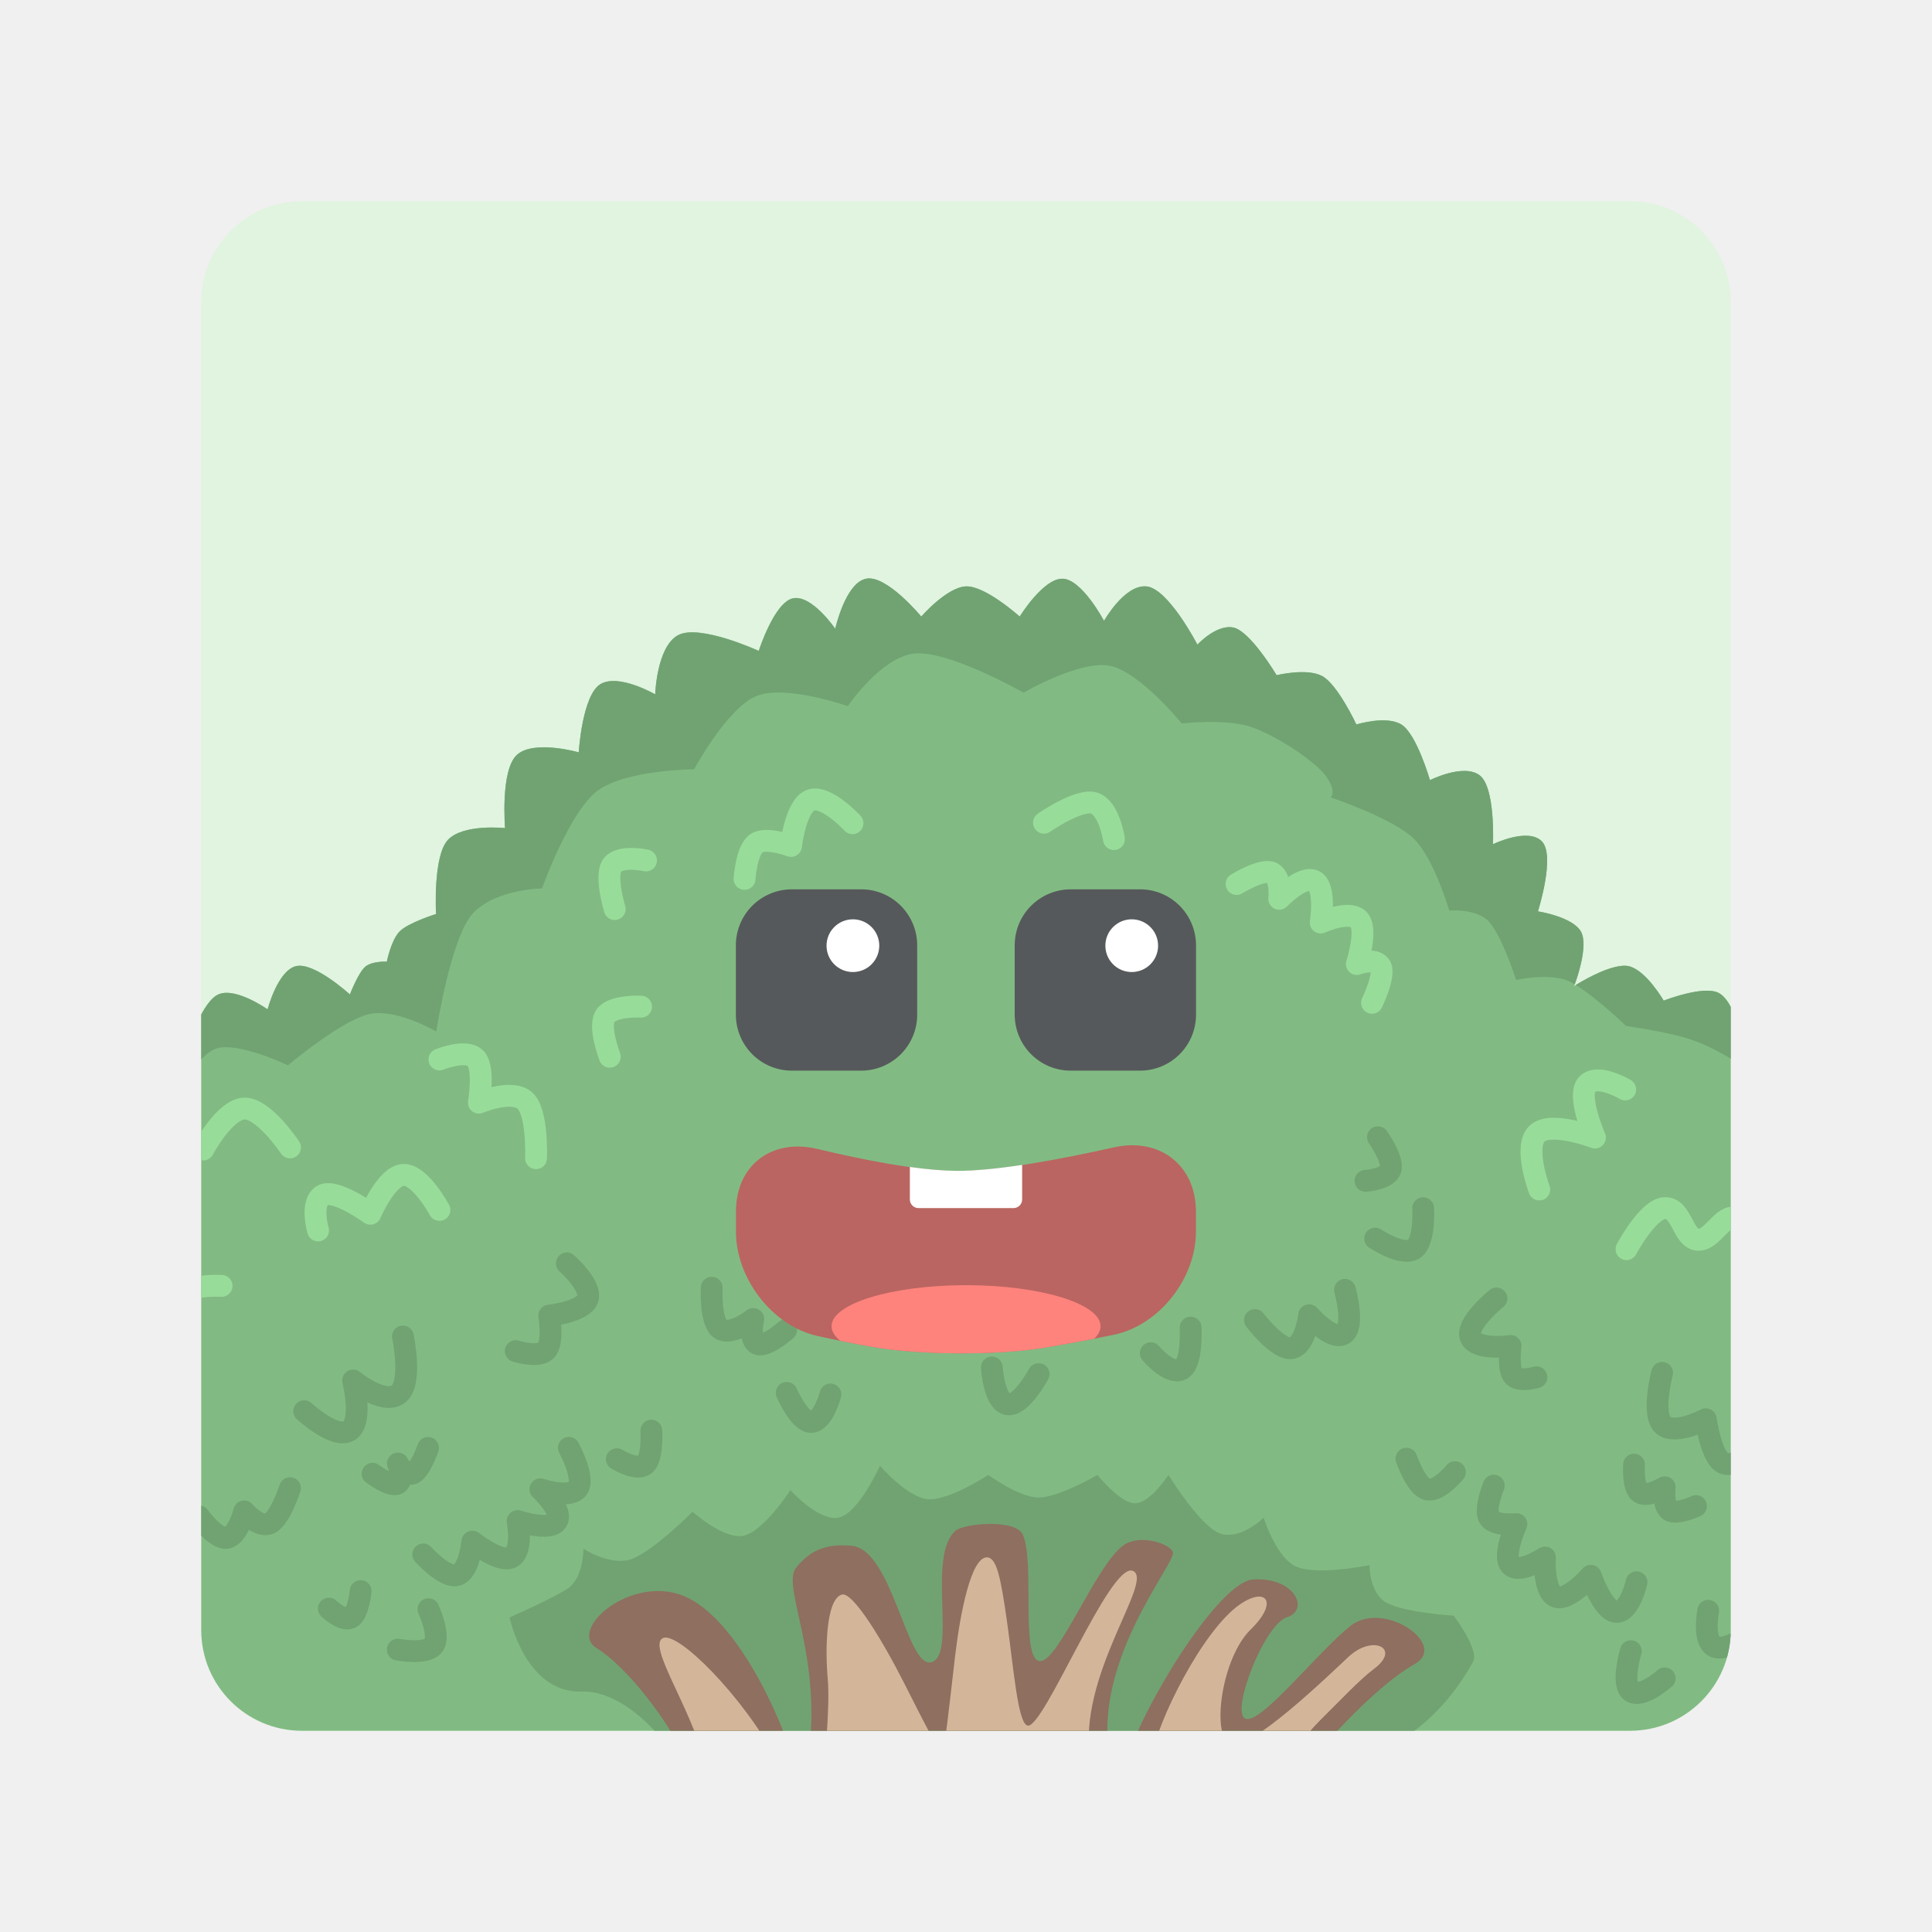
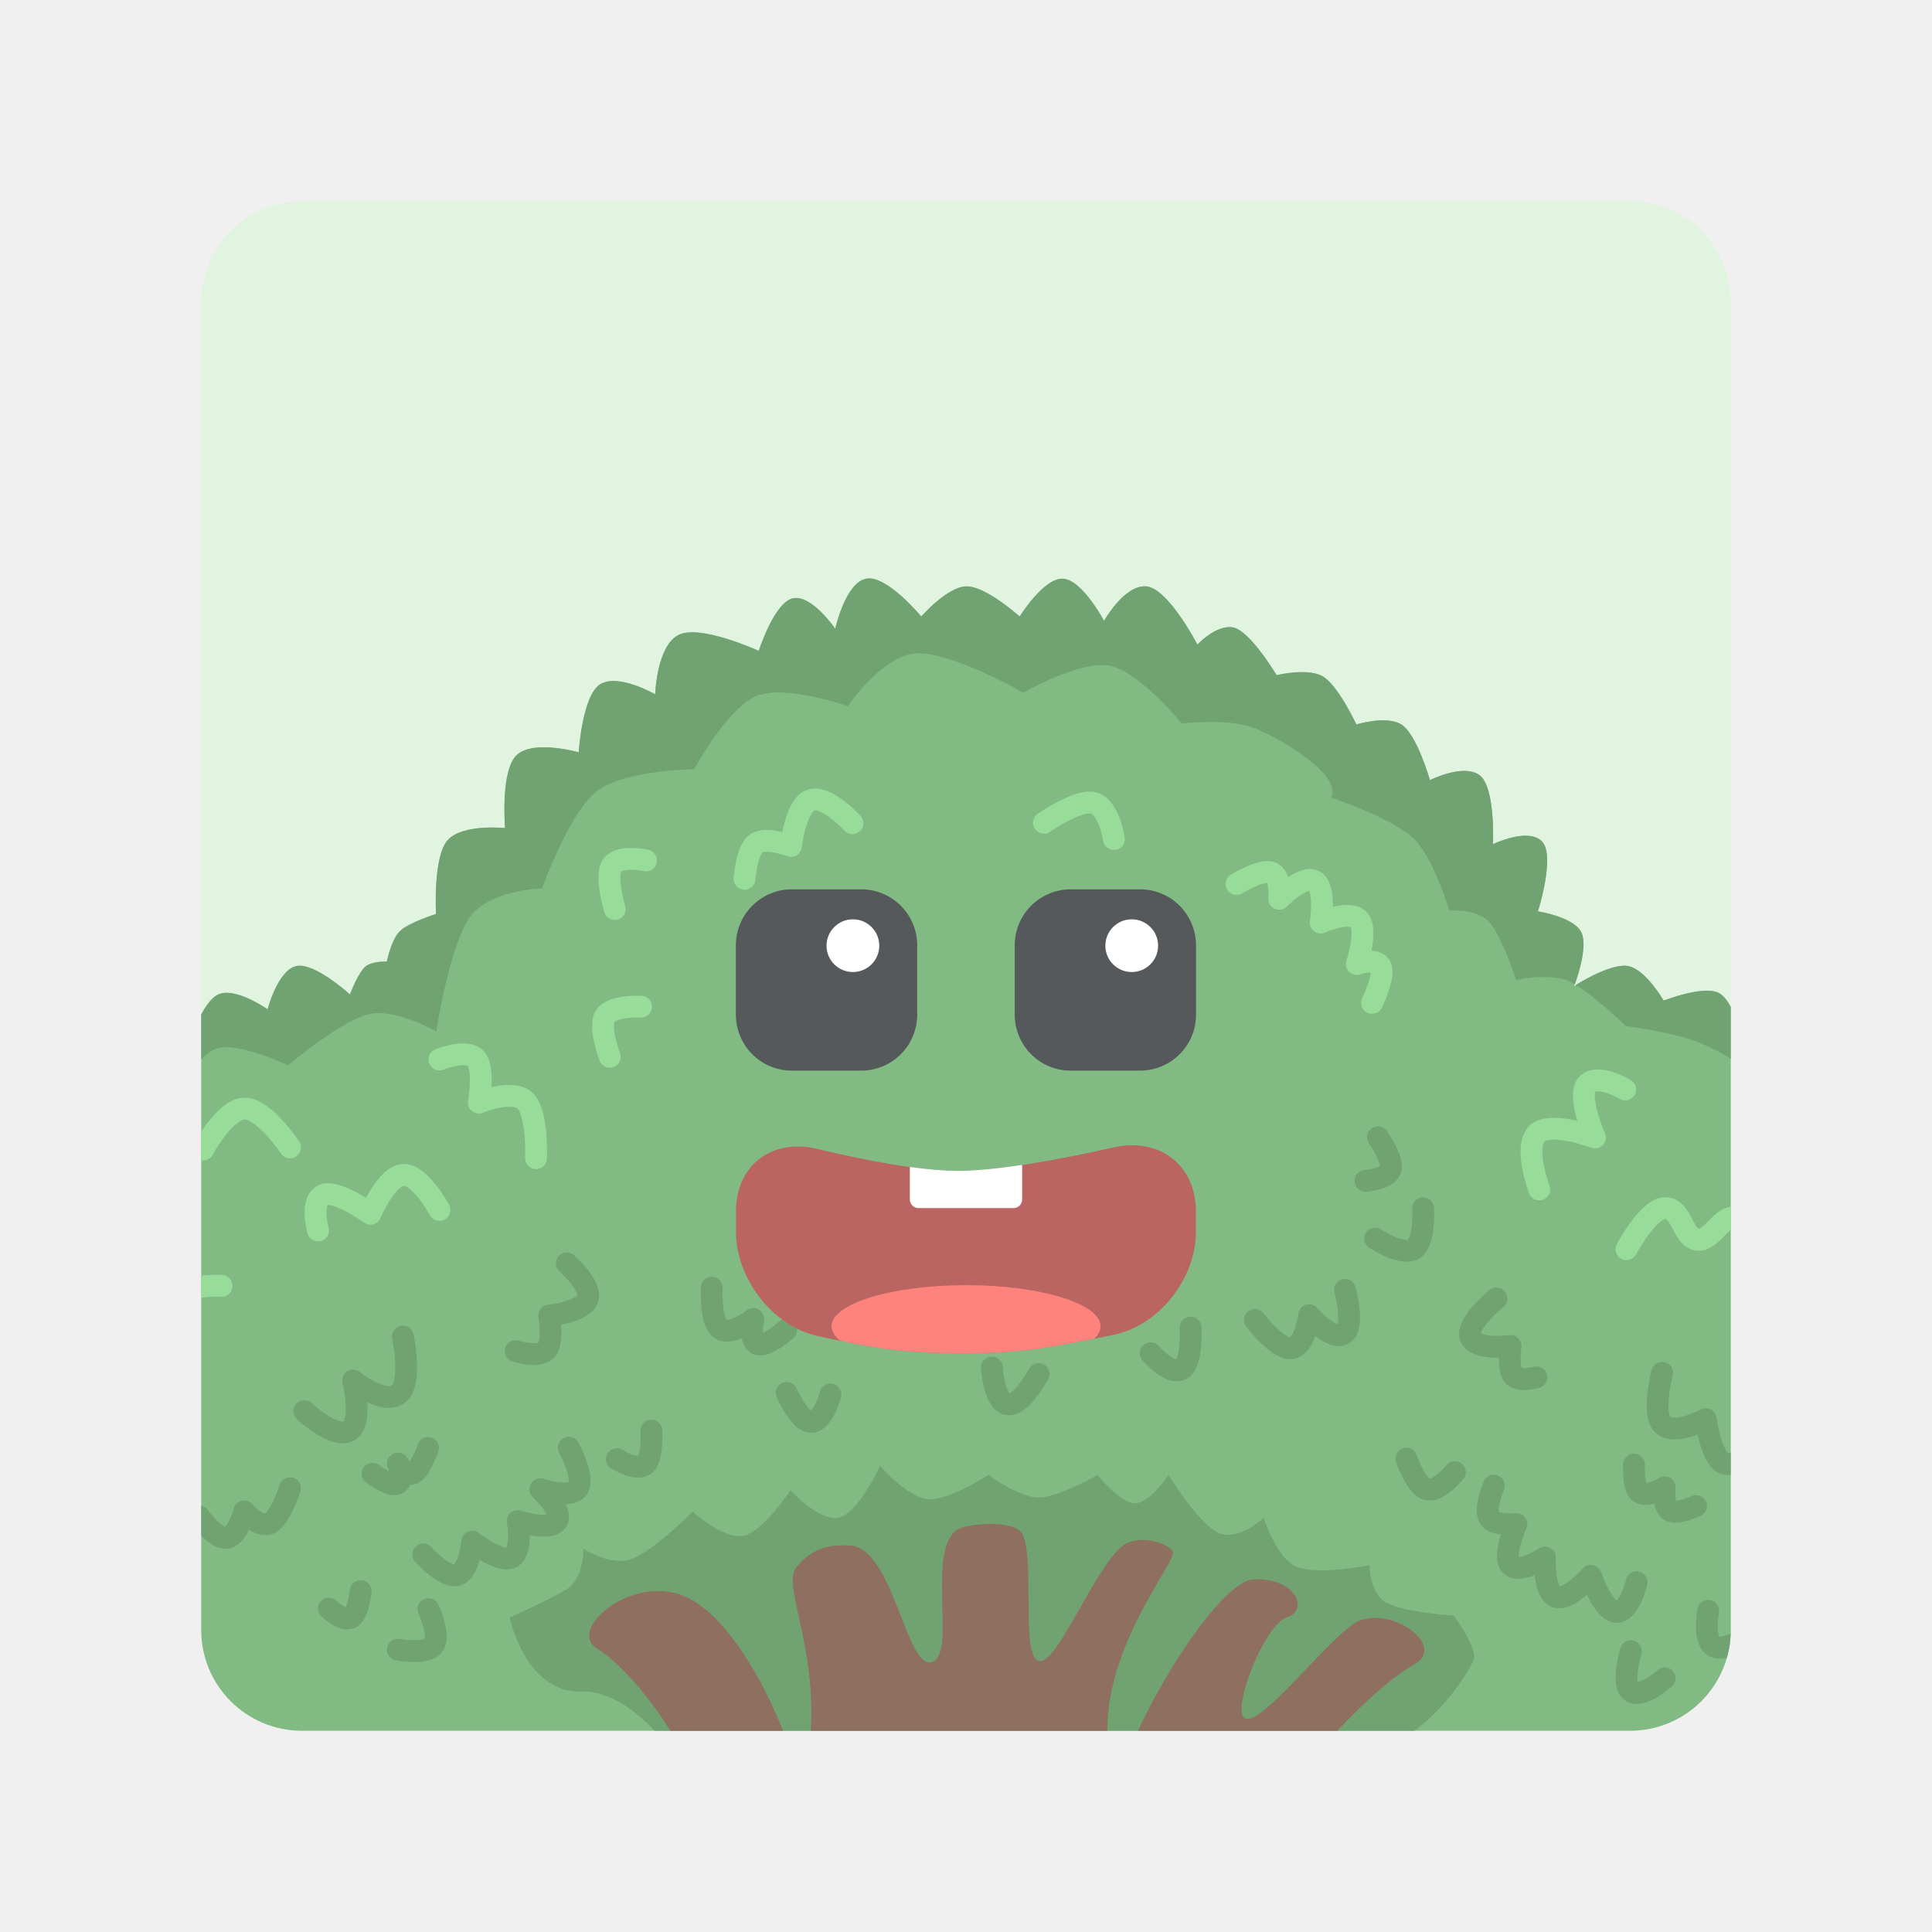
<svg xmlns="http://www.w3.org/2000/svg" id="a" width="192" height="192" viewBox="0 0 192 192">
  <defs>
-     <style>.bi{fill:#ff837d;}.bi,.bj,.bk,.bl,.bm,.bn,.bo,.bp,.bq,.br,.bs,.bt{stroke-width:0px;}.bi,.bj,.bk,.bm,.br,.bt{fill-rule:evenodd;}.bj{fill:#8e6f60;}.bk{fill:#98dc9a;}.bu{clip-path:url(#d);}.bl{fill:#d3b69a;}.bm{fill:#e0f4e0;}.bv{stroke:#71a372;}.bv,.bn,.bw{fill:none;}.bv,.bw{stroke-linecap:round;stroke-linejoin:round;stroke-width:2.17px;}.bn{clip-rule:evenodd;}.bo{fill:#56595b;}.bp,.br{fill:#fff;}.bq{fill:#ba6561;}.bs{fill:#71a372;}.bt{opacity:.15;}.bw{stroke:#98dc9a;}</style>
+     <style>.bi{fill:#ff837d;}.bi,.bj,.bk,.bl,.bm,.bn,.bo,.bp,.bq,.br,.bs{stroke-width:0px;}.bi,.bj,.bk,.bl,.bq,.bs{fill-rule:evenodd;}.bj{fill:#8e6f60;}.bk{fill:#98dc9a;}.bt{clip-path:url(#d);}.bl{fill:#e0f4e0;}.bu{stroke:#71a372;}.bu,.bm,.bv{fill:none;}.bu,.bv{stroke-linecap:round;stroke-linejoin:round;stroke-width:2.17px;}.bm{clip-rule:evenodd;}.bn{fill:#56595b;}.bo,.bq{fill:#fff;}.bp{fill:#ba6561;}.br{fill:#71a372;}.bs{opacity:.15;}.bv{stroke:#98dc9a;}</style>
    <clipPath id="d">
-       <path id="e" class="bn" d="m172,30v132c0,5.52-4.48,10-10,10H30c-5.52,0-10-4.48-10-10V30c0-5.52,4.48-10,10-10h132c5.52,0,10,4.48,10,10Z" />
+       <path id="e" class="bm" d="m172,30v132c0,5.52-4.48,10-10,10H30c-5.52,0-10-4.48-10-10V30c0-5.52,4.48-10,10-10h132c5.52,0,10,4.48,10,10Z" />
    </clipPath>
  </defs>
  <g id="b">
    <g id="c">
-       <g class="bu">
-         <path id="f" class="bm" d="m172,30v132c0,5.52-4.48,10-10,10H30c-5.52,0-10-4.48-10-10V30c0-5.52,4.48-10,10-10h132c5.52,0,10,4.48,10,10Z" />
+       <g class="bt">
+         <path id="f" class="bl" d="m172,30v132c0,5.52-4.48,10-10,10H30c-5.52,0-10-4.48-10-10V30c0-5.52,4.48-10,10-10h132c5.52,0,10,4.48,10,10Z" />
        <g id="g">
          <g id="h">
            <path id="i" class="bk" d="m13.73,153.23v-49.18c.12-.31.45-.98,1.16-1.18.93-.26,3.83,1.11,3.83,1.11,0,0,1.34-4.53,3.07-5.19,1.72-.66,4.81,1.52,4.81,1.52,0,0,1-3.82,2.8-4.29s5.38,2.81,5.38,2.81c0,0,.87-2.29,1.59-2.81.72-.53,2.08-.45,2.08-.45,0,0,.42-2.11,1.25-2.99s3.64-1.75,3.64-1.75c0,0-.33-5.8,1.2-7.39,1.53-1.59,5.66-1.15,5.66-1.15,0,0-.49-5.81,1.2-7.3,1.69-1.49,6.12-.23,6.12-.23,0,0,.35-5.7,2.16-6.78s5.44,1.02,5.44,1.02c0,0,.14-4.7,2.25-5.87,2.11-1.17,8.04,1.55,8.04,1.55,0,0,1.56-4.89,3.43-5.23,1.87-.34,4.17,3.03,4.17,3.03,0,0,1.01-4.53,3.04-4.96,2.03-.43,5.5,3.76,5.5,3.76,0,0,2.53-2.92,4.44-3s5.34,3,5.34,3c0,0,2.36-3.84,4.28-3.76,1.93.07,4.1,4.19,4.1,4.19,0,0,2.02-3.61,4.2-3.43,2.18.18,5.08,5.79,5.08,5.79,0,0,1.87-2.04,3.56-1.71,1.69.33,4.31,4.74,4.31,4.74,0,0,2.98-.74,4.52.08,1.54.81,3.41,4.82,3.41,4.82,0,0,2.95-.93,4.47,0,1.52.93,2.84,5.53,2.84,5.53,0,0,3.33-1.68,4.93-.49,1.6,1.19,1.33,6.86,1.33,6.86,0,0,3.45-1.69,4.85-.3,1.4,1.39-.38,6.97-.38,6.97,0,0,3.46.53,4.28,2.02.82,1.49-.68,5.41-.68,5.41,0,0,3.68-2.36,5.42-1.98,1.74.38,3.49,3.43,3.49,3.43,0,0,3.94-1.55,5.46-.77,1.51.78,2.16,4.2,2.16,4.2,0,0,5.36-2.86,5.36-.03v50.38c0,9.03-5.54,16.78-13.4,20.03-.28-.32-.45-.55-.45-.55,0,0-.28.49-.74,1-2.21.77-4.59,1.18-7.07,1.18h-5.35c-.57-.23-1.61-1.73-1.61-1.73,0,0-.95,1.5-1.35,1.73H43.89c-1.12-.22-1.43-1.58-1.43-1.58,0,0-.41,1.36-1.16,1.58h-5.91c-2.54,0-4.97-.44-7.23-1.24-.27-.48-.4-.92-.4-.92,0,0-.13.27-.37.63-8-3.18-13.66-11-13.66-20.13Z" />
-             <path id="j" class="bt" d="m13.73,153.23v-49.18c.12-.31.45-.98,1.16-1.18.93-.26,3.83,1.11,3.83,1.11,0,0,1.34-4.53,3.07-5.19,1.72-.66,4.81,1.52,4.81,1.52,0,0,1-3.82,2.8-4.29s5.38,2.81,5.38,2.81c0,0,.87-2.29,1.59-2.81.72-.53,2.08-.45,2.08-.45,0,0,.42-2.11,1.25-2.99s3.64-1.75,3.64-1.75c0,0-.33-5.8,1.2-7.39,1.53-1.59,5.66-1.15,5.66-1.15,0,0-.49-5.81,1.2-7.3,1.69-1.49,6.12-.23,6.12-.23,0,0,.35-5.7,2.16-6.78s5.44,1.02,5.44,1.02c0,0,.14-4.7,2.25-5.87,2.11-1.17,8.04,1.55,8.04,1.55,0,0,1.56-4.89,3.43-5.23,1.87-.34,4.17,3.03,4.17,3.03,0,0,1.01-4.53,3.04-4.96,2.03-.43,5.5,3.76,5.5,3.76,0,0,2.53-2.92,4.44-3s5.34,3,5.34,3c0,0,2.36-3.84,4.28-3.76,1.93.07,4.1,4.19,4.1,4.19,0,0,2.02-3.61,4.2-3.43,2.18.18,5.08,5.79,5.08,5.79,0,0,1.87-2.04,3.56-1.71,1.69.33,4.31,4.74,4.31,4.74,0,0,2.98-.74,4.52.08,1.54.81,3.41,4.82,3.41,4.82,0,0,2.95-.93,4.47,0,1.52.93,2.84,5.53,2.84,5.53,0,0,3.33-1.68,4.93-.49,1.6,1.19,1.33,6.86,1.33,6.86,0,0,3.45-1.69,4.85-.3,1.4,1.39-.38,6.97-.38,6.97,0,0,3.46.53,4.28,2.02.82,1.49-.68,5.41-.68,5.41,0,0,3.68-2.36,5.42-1.98,1.74.38,3.49,3.43,3.49,3.43,0,0,3.94-1.55,5.46-.77,1.51.78,2.16,4.2,2.16,4.2,0,0,5.36-2.86,5.36-.03v50.38c0,9.03-5.54,16.78-13.4,20.03-.28-.32-.45-.55-.45-.55,0,0-.28.49-.74,1-2.21.77-4.59,1.18-7.07,1.18h-5.35c-.57-.23-1.61-1.73-1.61-1.73,0,0-.95,1.5-1.35,1.73H43.89c-1.12-.22-1.43-1.58-1.43-1.58,0,0-.41,1.36-1.16,1.58h-5.91c-2.54,0-4.97-.44-7.23-1.24-.27-.48-.4-.92-.4-.92,0,0-.13.27-.37.63-8-3.18-13.66-11-13.66-20.13Z" />
-             <path id="k" class="bs" d="m86.04,57.52c-2.03.43-3.04,4.97-3.04,4.97,0,0-2.3-3.38-4.17-3.03-1.87.34-3.43,5.23-3.43,5.23,0,0-5.93-2.73-8.04-1.55-2.11,1.17-2.25,5.87-2.25,5.87,0,0-3.63-2.1-5.44-1.02-1.81,1.08-2.16,6.78-2.16,6.78,0,0-4.43-1.26-6.12.23-1.69,1.49-1.2,7.3-1.2,7.3,0,0-4.13-.45-5.66,1.15-1.53,1.59-1.2,7.39-1.2,7.39,0,0-2.8.87-3.64,1.75s-1.25,2.98-1.25,2.98c0,0-1.36-.08-2.08.45-.72.53-1.59,2.81-1.59,2.81,0,0-3.58-3.28-5.38-2.81-1.81.47-2.8,4.29-2.8,4.29,0,0-3.09-2.18-4.81-1.52-1.73.66-3.07,5.19-3.07,5.19,0,0-2.9-1.37-3.83-1.11-.9.26-1.18,1.24-1.2,1.3.24,6.58,4.11,4.7,4.11,4.7,0,0,1.61-3.93,3.7-4.66,2.09-.73,7.13,1.66,7.13,1.66,0,0,5.65-4.77,8.36-5.14,2.71-.38,6.38,1.79,6.38,1.79,0,0,1.43-9.46,3.7-11.82,2.27-2.35,6.81-2.41,6.81-2.41,0,0,2.71-7.63,5.52-9.71s9.59-2.13,9.59-2.13c0,0,3.32-6.14,6.22-7.29,2.9-1.15,9.06,1.02,9.06,1.02,0,0,3.1-4.62,6.38-5.2,3.28-.58,11.08,3.86,11.08,3.86,0,0,5.57-3.24,8.54-2.68,2.97.56,7.18,5.74,7.18,5.74,0,0,4.28-.5,6.81.32,2.53.83,6.58,3.49,7.61,5.04,1.03,1.55.37,1.98.37,1.98,0,0,6.29,2.11,8.31,4.15,2.02,2.03,3.48,7.11,3.48,7.11,0,0,2.33-.23,3.7.86,1.37,1.09,2.95,6.03,2.95,6.03,0,0,2.96-.67,4.93,0,.27.09.57.24.9.44.17-.46,1.39-3.85.62-5.24-.82-1.49-4.28-2.02-4.28-2.02,0,0,1.78-5.58.38-6.97-1.4-1.39-4.85.3-4.85.3,0,0,.27-5.67-1.33-6.86-1.6-1.19-4.93.49-4.93.49,0,0-1.32-4.6-2.84-5.53-1.52-.93-4.47,0-4.47,0,0,0-1.87-4.01-3.41-4.82-1.54-.81-4.52-.08-4.52-.08,0,0-2.62-4.41-4.31-4.74-1.69-.33-3.56,1.7-3.56,1.7,0,0-2.9-5.61-5.08-5.79s-4.2,3.43-4.2,3.43c0,0-2.18-4.12-4.1-4.19s-4.28,3.76-4.28,3.76c0,0-3.42-3.08-5.34-3-1.91.08-4.44,3-4.44,3,0,0-3.46-4.2-5.5-3.76Zm75.07,38.47c-1.72.18-4.13,1.66-4.52,1.9,2.08,1.25,5,4.07,5,4.07,0,0,3.52.5,5.74,1.13,2.22.63,4.98,2.08,6.77,3.7,1.79,1.62,4.21,6.44,4.21,6.44v-10.39c0-2.83-5.36.03-5.36.03,0,0-.65-3.41-2.16-4.2-1.51-.78-5.46.77-5.46.77,0,0-1.75-3.05-3.49-3.43-.22-.05-.46-.05-.73-.02h0Z" />
+             <path id="j" class="bs" d="m13.73,153.23v-49.18c.12-.31.45-.98,1.16-1.18.93-.26,3.83,1.11,3.83,1.11,0,0,1.34-4.53,3.07-5.19,1.72-.66,4.81,1.52,4.81,1.52,0,0,1-3.82,2.8-4.29s5.38,2.81,5.38,2.81c0,0,.87-2.29,1.59-2.81.72-.53,2.08-.45,2.08-.45,0,0,.42-2.11,1.25-2.99s3.64-1.75,3.64-1.75c0,0-.33-5.8,1.2-7.39,1.53-1.59,5.66-1.15,5.66-1.15,0,0-.49-5.81,1.2-7.3,1.69-1.49,6.12-.23,6.12-.23,0,0,.35-5.7,2.16-6.78s5.44,1.02,5.44,1.02c0,0,.14-4.7,2.25-5.87,2.11-1.17,8.04,1.55,8.04,1.55,0,0,1.56-4.89,3.43-5.23,1.87-.34,4.17,3.03,4.17,3.03,0,0,1.01-4.53,3.04-4.96,2.03-.43,5.5,3.76,5.5,3.76,0,0,2.53-2.92,4.44-3s5.34,3,5.34,3c0,0,2.36-3.84,4.28-3.76,1.93.07,4.1,4.19,4.1,4.19,0,0,2.02-3.61,4.2-3.43,2.18.18,5.08,5.79,5.08,5.79,0,0,1.87-2.04,3.56-1.71,1.69.33,4.31,4.74,4.31,4.74,0,0,2.98-.74,4.52.08,1.54.81,3.41,4.82,3.41,4.82,0,0,2.95-.93,4.47,0,1.52.93,2.84,5.53,2.84,5.53,0,0,3.33-1.68,4.93-.49,1.6,1.19,1.33,6.86,1.33,6.86,0,0,3.45-1.69,4.85-.3,1.4,1.39-.38,6.97-.38,6.97,0,0,3.46.53,4.28,2.02.82,1.49-.68,5.41-.68,5.41,0,0,3.68-2.36,5.42-1.98,1.74.38,3.49,3.43,3.49,3.43,0,0,3.94-1.55,5.46-.77,1.51.78,2.16,4.2,2.16,4.2,0,0,5.36-2.86,5.36-.03v50.38c0,9.03-5.54,16.78-13.4,20.03-.28-.32-.45-.55-.45-.55,0,0-.28.49-.74,1-2.21.77-4.59,1.18-7.07,1.18h-5.35c-.57-.23-1.61-1.73-1.61-1.73,0,0-.95,1.5-1.35,1.73H43.89c-1.12-.22-1.43-1.58-1.43-1.58,0,0-.41,1.36-1.16,1.58h-5.91c-2.54,0-4.97-.44-7.23-1.24-.27-.48-.4-.92-.4-.92,0,0-.13.27-.37.63-8-3.18-13.66-11-13.66-20.13Z" />
+             <path id="k" class="br" d="m86.04,57.52c-2.03.43-3.04,4.97-3.04,4.97,0,0-2.3-3.38-4.17-3.03-1.87.34-3.43,5.23-3.43,5.23,0,0-5.93-2.73-8.04-1.55-2.11,1.17-2.25,5.87-2.25,5.87,0,0-3.63-2.1-5.44-1.02-1.81,1.08-2.16,6.78-2.16,6.78,0,0-4.43-1.26-6.12.23-1.69,1.49-1.2,7.3-1.2,7.3,0,0-4.13-.45-5.66,1.15-1.53,1.59-1.2,7.39-1.2,7.39,0,0-2.8.87-3.64,1.75s-1.25,2.98-1.25,2.98c0,0-1.36-.08-2.08.45-.72.53-1.59,2.81-1.59,2.81,0,0-3.58-3.28-5.38-2.81-1.81.47-2.8,4.29-2.8,4.29,0,0-3.09-2.18-4.81-1.52-1.73.66-3.07,5.19-3.07,5.19,0,0-2.9-1.37-3.83-1.11-.9.26-1.18,1.24-1.2,1.3.24,6.58,4.11,4.7,4.11,4.7,0,0,1.61-3.93,3.7-4.66,2.09-.73,7.13,1.66,7.13,1.66,0,0,5.65-4.77,8.36-5.14,2.71-.38,6.38,1.79,6.38,1.79,0,0,1.43-9.46,3.7-11.82,2.27-2.35,6.81-2.41,6.81-2.41,0,0,2.71-7.63,5.52-9.71s9.59-2.13,9.59-2.13c0,0,3.32-6.14,6.22-7.29,2.9-1.15,9.06,1.02,9.06,1.02,0,0,3.1-4.62,6.38-5.2,3.28-.58,11.08,3.86,11.08,3.86,0,0,5.57-3.24,8.54-2.68,2.97.56,7.18,5.74,7.18,5.74,0,0,4.28-.5,6.81.32,2.53.83,6.58,3.49,7.61,5.04,1.03,1.55.37,1.98.37,1.98,0,0,6.29,2.11,8.31,4.15,2.02,2.03,3.48,7.11,3.48,7.11,0,0,2.33-.23,3.7.86,1.37,1.09,2.95,6.03,2.95,6.03,0,0,2.96-.67,4.93,0,.27.09.57.24.9.44.17-.46,1.39-3.85.62-5.24-.82-1.49-4.28-2.02-4.28-2.02,0,0,1.78-5.58.38-6.97-1.4-1.39-4.85.3-4.85.3,0,0,.27-5.67-1.33-6.86-1.6-1.19-4.93.49-4.93.49,0,0-1.32-4.6-2.84-5.53-1.52-.93-4.47,0-4.47,0,0,0-1.87-4.01-3.41-4.82-1.54-.81-4.52-.08-4.52-.08,0,0-2.62-4.41-4.31-4.74-1.69-.33-3.56,1.7-3.56,1.7,0,0-2.9-5.61-5.08-5.79s-4.2,3.43-4.2,3.43c0,0-2.18-4.12-4.1-4.19s-4.28,3.76-4.28,3.76c0,0-3.42-3.08-5.34-3-1.91.08-4.44,3-4.44,3,0,0-3.46-4.2-5.5-3.76Zm75.07,38.47c-1.72.18-4.13,1.66-4.52,1.9,2.08,1.25,5,4.07,5,4.07,0,0,3.52.5,5.74,1.13,2.22.63,4.98,2.08,6.77,3.7,1.79,1.62,4.21,6.44,4.21,6.44v-10.39c0-2.83-5.36.03-5.36.03,0,0-.65-3.41-2.16-4.2-1.51-.78-5.46.77-5.46.77,0,0-1.75-3.05-3.49-3.43-.22-.05-.46-.05-.73-.02h0Z" />
            <g id="l">
-               <path class="bs" d="m144.47,160.56s2.56,3.39,1.93,4.56c-.62,1.18-3.47,6.23-8.91,8.73s-23.37,2.03-23.37,2.03h-46.09s-4.69-7.93-10.25-7.77c-5.57.15-7.14-7.37-7.14-7.37,0,0,3.95-1.74,5.67-2.8,1.72-1.05,1.67-4.04,1.67-4.04,0,0,2.32,1.55,4.38,1.15,2.07-.39,6.47-4.82,6.47-4.82,0,0,3,2.71,4.99,2.4,1.98-.32,4.73-4.54,4.73-4.54,0,0,2.79,3.1,4.77,2.73,1.99-.38,4.13-5.16,4.13-5.16,0,0,2.65,3.08,4.69,3.32,2.03.25,6.08-2.41,6.08-2.41,0,0,2.95,2.18,4.91,2.25s5.94-2.25,5.94-2.25c0,0,2.26,2.87,3.77,2.82,1.5-.05,3.28-2.82,3.28-2.82,0,0,3.32,5.43,5.33,5.89,2.02.47,4.13-1.64,4.13-1.64,0,0,1.15,3.75,3.08,4.79,1.93,1.05,7.45-.07,7.45-.07,0,0-.07,2.29,1.3,3.48,1.38,1.2,7.06,1.54,7.06,1.54Z" />
+               <path class="br" d="m144.47,160.56s2.56,3.39,1.93,4.56c-.62,1.18-3.47,6.23-8.91,8.73s-23.37,2.03-23.37,2.03h-46.09s-4.69-7.93-10.25-7.77c-5.57.15-7.14-7.37-7.14-7.37,0,0,3.95-1.74,5.67-2.8,1.72-1.05,1.67-4.04,1.67-4.04,0,0,2.32,1.55,4.38,1.15,2.07-.39,6.47-4.82,6.47-4.82,0,0,3,2.71,4.99,2.4,1.98-.32,4.73-4.54,4.73-4.54,0,0,2.79,3.1,4.77,2.73,1.99-.38,4.13-5.16,4.13-5.16,0,0,2.65,3.08,4.69,3.32,2.03.25,6.08-2.41,6.08-2.41,0,0,2.95,2.18,4.91,2.25s5.94-2.25,5.94-2.25c0,0,2.26,2.87,3.77,2.82,1.5-.05,3.28-2.82,3.28-2.82,0,0,3.32,5.43,5.33,5.89,2.02.47,4.13-1.64,4.13-1.64,0,0,1.15,3.75,3.08,4.79,1.93,1.05,7.45-.07,7.45-.07,0,0-.07,2.29,1.3,3.48,1.38,1.2,7.06,1.54,7.06,1.54Z" />
            </g>
            <g id="m">
              <path id="n" class="bj" d="m59.32,163.82c-2.9-1.77,2.95-7.03,8.15-5.39,5.2,1.64,9.84,11.32,11.36,16.48h-10.67c-1.65-3.86-5.94-9.33-8.84-11.1Zm20.96,11.1c1.58-10.29-2.71-17.27-1.15-19.15,1.53-1.85,3.13-2.36,5.5-2.15,4.07.35,5.49,12.23,7.92,11.57,2.59-.7-.49-10.54,2.42-13.08.79-.69,5.91-1.21,6.67.39,1.24,2.63-.27,12.46,1.7,12.58,1.85.11,5.54-9.48,8.28-11.49,1.73-1.27,4.95-.05,4.95.74,0,1.39-8.18,11.11-6.22,20.58h-30.07Zm31.65,0c1.96-5.98,9.31-17.78,12.62-17.96,4.18-.23,5.6,3.05,3.35,3.76-2.25.7-5.62,9.37-4.15,10.07,1.47.7,7.12-6.53,10.43-9.19,3.3-2.66,9.83,1.86,6.4,3.78-4.39,2.47-10.29,9.54-10.29,9.54h-18.36Z" />
-               <path class="bl" d="m134.04,164.63c2.41-2.23,5.22-.82,2.52,1.21-1.53,1.15-3.55,3.34-5.29,5.04-1.66,1.64-2.57,3.27-3.99,4.04h-12.92c.63-3.9,5.19-12.93,8.85-15.47,2.63-1.81,3.9-.26,1.07,2.5s-3.9,10.26-2.12,11.35c1.78,1.08,10.06-6.98,11.88-8.67Z" />
-               <path class="bl" d="m112.57,156.11c2.25.89-5.6,10.41-4.21,18.81h-14.78v-.89c.32-.06.7-4.04,1.33-9.4.54-4.55,1.62-9.83,3.15-9.86.97-.01,1.37,1.89,1.98,6.13.7,4.85,1.1,10.44,2.1,10.59,1.62.24,8.18-16.28,10.43-15.38Z" />
-               <path class="bl" d="m93.58,174.03v.89h-11.64s.56-5.33.32-8.07c-.25-2.74-.22-7.88,1.39-8.38,1.1-.35,4.14,4.72,6.19,8.77,2.04,4.04,3.46,6.84,3.74,6.79Z" />
-               <path class="bl" d="m77.22,174.92h-7.24c-1.44-5.41-5.58-11.28-4.14-12.11,1.43-.83,8.02,5.78,11.38,12.11Z" />
            </g>
            <g id="o">
              <g id="p">
-                 <path id="q" class="bv" d="m19.77,150.69s1.68,2.33,2.78,2.14c1.09-.18,1.72-2.63,1.72-2.63,0,0,1.31,1.56,2.41,1.24,1.1-.31,2.14-3.55,2.14-3.55" />
-                 <path id="r" class="bv" d="m37.02,146.46s1.88,1.41,2.52.96c.64-.44,0-1.98,0-1.98,0,0,.61,1.17,1.39,1.02.78-.15,1.61-2.57,1.61-2.57" />
-                 <path id="s" class="bv" d="m35.84,158.12s-.22,2.33-1.02,2.67c-.8.34-2.14-.93-2.14-.93" />
-                 <path id="t" class="bv" d="m42.58,159.92s1.23,2.65.5,3.6c-.73.95-3.55.42-3.55.42" />
-                 <path id="u" class="bv" d="m136.66,123.09s2.64,1.75,3.81,1.06c1.17-.69.96-4.08.96-4.08" />
-                 <path id="v" class="bv" d="m148.72,129.04s-3.12,2.52-2.57,3.86c.54,1.34,3.97.86,3.97.86,0,0-.32,2.4.32,3,.64.6,2.25.11,2.25.11" />
-                 <path id="w" class="bv" d="m56.53,143.88s1.67,3.05.86,4.07c-.82,1.02-3.69.05-3.69.05,0,0,2.3,2.1,1.65,3.16-.65,1.07-3.91,0-3.91,0,0,0,.55,2.95-.59,3.6-1.14.64-3.91-1.56-3.91-1.56,0,0-.29,2.95-1.5,3.32-1.21.38-3.38-2.04-3.38-2.04" />
-                 <path id="x" class="bv" d="m135.7,117.35s2.07-.12,2.47-1.07c.4-.95-1.23-3.27-1.23-3.27" />
-                 <path id="y" class="bv" d="m61.3,145.01s1.86,1.16,2.73.59c.88-.57.7-3.43.7-3.43" />
-                 <path id="z" class="bv" d="m70.73,127.97s-.19,3.49.91,4.13c1.1.63,3.22-1.02,3.22-1.02,0,0-.47,2.02.38,2.47.84.44,2.89-1.39,2.89-1.39" />
-                 <path id="aa" class="bv" d="m165.18,136.43s-1.09,4.17.11,5.2c1.2,1.02,4.23-.59,4.23-.59,0,0,.54,3.94,1.82,4.4,1.28.46,3-1.61,3-1.61" />
-                 <path id="ab" class="bv" d="m78.18,138.42s1.28,2.96,2.47,2.89c1.18-.06,1.88-2.73,1.88-2.73" />
-                 <path id="ac" class="bv" d="m98.57,135.9s.19,3.37,1.54,3.65c1.35.28,3.11-3,3.11-3" />
-                 <path id="ad" class="bv" d="m114.36,134.48s1.83,2.16,3,1.63c1.17-.53.96-4.18.96-4.18" />
-                 <path id="ae" class="bv" d="m176.48,149.94s-.94,2.73-.45,3.53c.49.81,1.43.87,1.43.87" />
-                 <path id="af" class="bv" d="m162.39,145.55s-.16,2.3.59,2.79c.75.49,2.46-.54,2.46-.54,0,0-.21,1.83.48,2.3.69.47,2.63-.43,2.63-.43" />
-                 <path id="ag" class="bv" d="m162.07,164.09s-1,3.31.05,4.02c1.05.7,3.32-1.32,3.32-1.32" />
-                 <path id="ah" class="bv" d="m169.76,160.07s-.56,2.87.56,3.54c1.12.67,4.02-1.39,4.02-1.39" />
-                 <path id="ai" class="bv" d="m148.45,147.64s-1,2.4-.43,3.22c.57.82,2.68.6,2.68.6,0,0-1.48,3.27-.54,4.12.94.85,3.38-.8,3.38-.8,0,0-.19,3.39,1.06,3.9,1.25.51,3.49-2.08,3.49-2.08,0,0,1.25,3.61,2.57,3.59,1.33-.02,1.98-2.95,1.98-2.95" />
-                 <path id="aj" class="bv" d="m139.77,144.96s.96,2.82,2.09,3.06c1.13.24,2.73-1.72,2.73-1.72" />
-                 <path id="ak" class="bv" d="m124.71,131.18s2.35,3.09,3.7,2.79c1.35-.31,1.69-3.27,1.69-3.27,0,0,2.2,2.56,3.4,1.88,1.2-.68.16-4.4.16-4.4" />
-                 <path id="al" class="bv" d="m51.25,134.27s2.2.7,2.99-.04c.8-.73.34-3.49.34-3.49,0,0,3.4-.36,3.83-1.67.42-1.31-2.08-3.52-2.08-3.52" />
-                 <path id="am" class="bv" d="m30.23,140.24s3.11,2.86,4.49,1.93c1.38-.92.37-4.98.37-4.98,0,0,2.95,2.42,4.45,1.39,1.5-1.02.5-5.76.5-5.76" />
+                 <path id="q" class="bu" d="m19.77,150.69s1.68,2.33,2.78,2.14c1.09-.18,1.72-2.63,1.72-2.63,0,0,1.31,1.56,2.41,1.24,1.1-.31,2.14-3.55,2.14-3.55" />
+                 <path id="r" class="bu" d="m37.02,146.46s1.88,1.41,2.52.96c.64-.44,0-1.98,0-1.98,0,0,.61,1.17,1.39,1.02.78-.15,1.61-2.57,1.61-2.57" />
+                 <path id="s" class="bu" d="m35.84,158.12s-.22,2.33-1.02,2.67c-.8.34-2.14-.93-2.14-.93" />
+                 <path id="t" class="bu" d="m42.58,159.92s1.23,2.65.5,3.6c-.73.95-3.55.42-3.55.42" />
+                 <path id="u" class="bu" d="m136.66,123.09s2.64,1.75,3.81,1.06c1.17-.69.96-4.08.96-4.08" />
+                 <path id="v" class="bu" d="m148.72,129.04s-3.12,2.52-2.57,3.86c.54,1.34,3.97.86,3.97.86,0,0-.32,2.4.32,3,.64.6,2.25.11,2.25.11" />
+                 <path id="w" class="bu" d="m56.53,143.88s1.67,3.05.86,4.07c-.82,1.02-3.69.05-3.69.05,0,0,2.3,2.1,1.65,3.16-.65,1.07-3.91,0-3.91,0,0,0,.55,2.95-.59,3.6-1.14.64-3.91-1.56-3.91-1.56,0,0-.29,2.95-1.5,3.32-1.21.38-3.38-2.04-3.38-2.04" />
+                 <path id="x" class="bu" d="m135.7,117.35s2.07-.12,2.47-1.07c.4-.95-1.23-3.27-1.23-3.27" />
+                 <path id="y" class="bu" d="m61.3,145.01s1.86,1.16,2.73.59c.88-.57.7-3.43.7-3.43" />
+                 <path id="z" class="bu" d="m70.73,127.97s-.19,3.49.91,4.13c1.1.63,3.22-1.02,3.22-1.02,0,0-.47,2.02.38,2.47.84.44,2.89-1.39,2.89-1.39" />
+                 <path id="aa" class="bu" d="m165.18,136.43s-1.09,4.17.11,5.2c1.2,1.02,4.23-.59,4.23-.59,0,0,.54,3.94,1.82,4.4,1.28.46,3-1.61,3-1.61" />
+                 <path id="ab" class="bu" d="m78.18,138.42s1.28,2.96,2.47,2.89c1.18-.06,1.88-2.73,1.88-2.73" />
+                 <path id="ac" class="bu" d="m98.57,135.9s.19,3.37,1.54,3.65c1.35.28,3.11-3,3.11-3" />
+                 <path id="ad" class="bu" d="m114.36,134.48s1.83,2.16,3,1.63c1.17-.53.96-4.18.96-4.18" />
+                 <path id="ae" class="bu" d="m176.48,149.94s-.94,2.73-.45,3.53c.49.81,1.43.87,1.43.87" />
+                 <path id="af" class="bu" d="m162.39,145.55s-.16,2.3.59,2.79c.75.49,2.46-.54,2.46-.54,0,0-.21,1.83.48,2.3.69.47,2.63-.43,2.63-.43" />
+                 <path id="ag" class="bu" d="m162.07,164.09s-1,3.31.05,4.02c1.05.7,3.32-1.32,3.32-1.32" />
+                 <path id="ah" class="bu" d="m169.76,160.07s-.56,2.87.56,3.54c1.12.67,4.02-1.39,4.02-1.39" />
+                 <path id="ai" class="bu" d="m148.45,147.64s-1,2.4-.43,3.22c.57.82,2.68.6,2.68.6,0,0-1.48,3.27-.54,4.12.94.85,3.38-.8,3.38-.8,0,0-.19,3.39,1.06,3.9,1.25.51,3.49-2.08,3.49-2.08,0,0,1.25,3.61,2.57,3.59,1.33-.02,1.98-2.95,1.98-2.95" />
+                 <path id="aj" class="bu" d="m139.77,144.96s.96,2.82,2.09,3.06c1.13.24,2.73-1.72,2.73-1.72" />
+                 <path id="ak" class="bu" d="m124.71,131.18s2.35,3.09,3.7,2.79c1.35-.31,1.69-3.27,1.69-3.27,0,0,2.2,2.56,3.4,1.88,1.2-.68.16-4.4.16-4.4" />
+                 <path id="al" class="bu" d="m51.25,134.27s2.2.7,2.99-.04c.8-.73.34-3.49.34-3.49,0,0,3.4-.36,3.83-1.67.42-1.31-2.08-3.52-2.08-3.52" />
+                 <path id="am" class="bu" d="m30.23,140.24s3.11,2.86,4.49,1.93c1.38-.92.37-4.98.37-4.98,0,0,2.95,2.42,4.45,1.39,1.5-1.02.5-5.76.5-5.76" />
              </g>
              <g id="an">
-                 <path id="ao" class="bw" d="m161.64,124.14s2.15-4.05,3.83-4.08c1.68-.03,1.73,2.94,3.2,3.14,1.47.2,2.55-2.69,3.87-2.12,1.32.57,1.06,4.08,1.06,4.08" />
-                 <path id="ap" class="bw" d="m60.6,105.02s-1.17-3.01-.43-4.07c.74-1.06,3.54-.91,3.54-.91" />
-                 <path id="aq" class="bw" d="m18.65,133.67s-1.74-3.47-.91-4.78c.83-1.31,4.28-1.1,4.28-1.1" />
-                 <path id="ar" class="bw" d="m20.19,114.24s2.12-3.99,4.07-4.07c1.95-.08,4.56,3.86,4.56,3.86" />
-                 <path id="as" class="bw" d="m31.61,122.28s-.8-2.74.43-3.48c1.23-.74,4.77,1.82,4.77,1.82,0,0,1.6-3.78,3.27-3.86,1.67-.08,3.59,3.48,3.59,3.48" />
-                 <path id="at" class="bw" d="m43.67,105.29s2.54-1.04,3.54-.16c1,.88.38,4.45.38,4.45,0,0,3.13-1.33,4.5-.27,1.38,1.06,1.18,5.79,1.18,5.79" />
-                 <path id="au" class="bw" d="m61.09,90.34s-1.04-3.4-.21-4.4c.83-.99,3.32-.43,3.32-.43" />
-                 <path id="av" class="bw" d="m73.99,87.34s.19-2.88,1.19-3.54c1-.66,3.43.27,3.43.27,0,0,.45-4.04,1.98-4.56,1.53-.52,4.13,2.3,4.13,2.3" />
-                 <path id="aw" class="bw" d="m103.75,81.76s3.56-2.48,5.04-1.93c1.47.55,1.91,3.56,1.91,3.56" />
-                 <path id="ax" class="bw" d="m122.89,87.85s2.61-1.61,3.54-1.1c.93.51.7,2.57.7,2.57,0,0,2.28-2.38,3.48-1.77,1.2.61.64,4.13.64,4.13,0,0,2.76-1.26,3.75-.32.99.94-.16,4.44-.16,4.44,0,0,1.7-.65,2.31.16.61.81-.8,3.7-.8,3.7" />
-                 <path id="ay" class="bw" d="m152.97,118.21s-1.58-4.22-.23-5.54c1.35-1.32,5.76.38,5.76.38,0,0-1.84-4.23-.76-5.31,1.08-1.08,3.77.53,3.77.53" />
+                 <path id="ao" class="bv" d="m161.64,124.14s2.15-4.05,3.83-4.08c1.68-.03,1.73,2.94,3.2,3.14,1.47.2,2.55-2.69,3.87-2.12,1.32.57,1.06,4.08,1.06,4.08" />
+                 <path id="ap" class="bv" d="m60.6,105.02s-1.17-3.01-.43-4.07c.74-1.06,3.54-.91,3.54-.91" />
+                 <path id="aq" class="bv" d="m18.65,133.67s-1.74-3.47-.91-4.78c.83-1.31,4.28-1.1,4.28-1.1" />
+                 <path id="ar" class="bv" d="m20.19,114.24s2.12-3.99,4.07-4.07c1.95-.08,4.56,3.86,4.56,3.86" />
+                 <path id="as" class="bv" d="m31.61,122.28s-.8-2.74.43-3.48c1.23-.74,4.77,1.82,4.77,1.82,0,0,1.6-3.78,3.27-3.86,1.67-.08,3.59,3.48,3.59,3.48" />
+                 <path id="at" class="bv" d="m43.67,105.29s2.54-1.04,3.54-.16c1,.88.38,4.45.38,4.45,0,0,3.13-1.33,4.5-.27,1.38,1.06,1.18,5.79,1.18,5.79" />
+                 <path id="au" class="bv" d="m61.09,90.34s-1.04-3.4-.21-4.4c.83-.99,3.32-.43,3.32-.43" />
+                 <path id="av" class="bv" d="m73.99,87.34s.19-2.88,1.19-3.54c1-.66,3.43.27,3.43.27,0,0,.45-4.04,1.98-4.56,1.53-.52,4.13,2.3,4.13,2.3" />
+                 <path id="aw" class="bv" d="m103.75,81.76s3.56-2.48,5.04-1.93c1.47.55,1.91,3.56,1.91,3.56" />
+                 <path id="ax" class="bv" d="m122.89,87.85s2.61-1.61,3.54-1.1c.93.51.7,2.57.7,2.57,0,0,2.28-2.38,3.48-1.77,1.2.61.64,4.13.64,4.13,0,0,2.76-1.26,3.75-.32.99.94-.16,4.44-.16,4.44,0,0,1.7-.65,2.31.16.61.81-.8,3.7-.8,3.7" />
+                 <path id="ay" class="bv" d="m152.97,118.21s-1.58-4.22-.23-5.54c1.35-1.32,5.76.38,5.76.38,0,0-1.84-4.23-.76-5.31,1.08-1.08,3.77.53,3.77.53" />
              </g>
            </g>
          </g>
          <g id="az">
-             <path id="ba" class="bo" d="m78.69,106.4h6.9c1.47,0,2.88-.59,3.93-1.63,1.04-1.04,1.63-2.45,1.63-3.93v-6.9c0-1.47-.59-2.89-1.63-3.93-1.04-1.04-2.45-1.63-3.93-1.63h-6.9c-1.47,0-2.89.59-3.93,1.63s-1.63,2.45-1.63,3.93v6.9c0,1.47.59,2.89,1.63,3.93s2.45,1.63,3.93,1.63Z" />
-             <circle id="bb" class="bp" cx="84.76" cy="93.98" r="2.62" />
-             <path id="bc" class="bo" d="m106.4,106.4h6.9c1.47,0,2.89-.59,3.93-1.63s1.63-2.45,1.63-3.93v-6.9c0-1.47-.59-2.89-1.63-3.93s-2.45-1.63-3.93-1.63h-6.9c-1.47,0-2.88.59-3.93,1.63-1.04,1.04-1.63,2.45-1.63,3.93v6.9c0,1.47.59,2.89,1.63,3.93,1.04,1.04,2.45,1.63,3.93,1.63Z" />
-             <circle id="bd" class="bp" cx="112.47" cy="93.98" r="2.62" />
+             <path id="ba" class="bn" d="m78.69,106.4h6.9c1.47,0,2.88-.59,3.93-1.63,1.04-1.04,1.63-2.45,1.63-3.93v-6.9c0-1.47-.59-2.89-1.63-3.93-1.04-1.04-2.45-1.63-3.93-1.63h-6.9c-1.47,0-2.89.59-3.93,1.63s-1.63,2.45-1.63,3.93v6.9c0,1.47.59,2.89,1.63,3.93s2.45,1.63,3.93,1.63Z" />
+             <circle id="bb" class="bo" cx="84.76" cy="93.98" r="2.62" />
+             <path id="bc" class="bn" d="m106.4,106.4h6.9c1.47,0,2.89-.59,3.93-1.63s1.63-2.45,1.63-3.93v-6.9c0-1.47-.59-2.89-1.63-3.93s-2.45-1.63-3.93-1.63h-6.9c-1.47,0-2.88.59-3.93,1.63-1.04,1.04-1.63,2.45-1.63,3.93v6.9c0,1.47.59,2.89,1.63,3.93,1.04,1.04,2.45,1.63,3.93,1.63Z" />
+             <circle id="bd" class="bo" cx="112.47" cy="93.98" r="2.62" />
          </g>
          <g id="be">
-             <path id="bf" class="bq" d="m81.24,114.18c4.54,1.09,10.05,2.18,13.88,2.19,4.05.02,10.46-1.2,15.59-2.35,4.51-1.01,8.14,1.76,8.14,6.38v2.02c0,4.63-3.64,9.29-8.17,10.23-2.27.47-4.78.94-7.23,1.33-4.57.72-12.1.68-16.65-.11-1.88-.32-3.77-.71-5.52-1.09-4.52-.99-8.14-5.73-8.14-10.36v-2.02c0-4.63,3.59-7.3,8.09-6.22Z" />
-             <path id="bg" class="br" d="m101.58,115.77v3.43c0,.47-.38.86-.86.86h-9.44c-.47,0-.86-.38-.86-.86v-3.23c1.7.24,3.31.38,4.7.39,1.79,0,4.05-.23,6.45-.59Z" />
+             <path id="bf" class="bp" d="m81.24,114.18c4.54,1.09,10.05,2.18,13.88,2.19,4.05.02,10.46-1.2,15.59-2.35,4.51-1.01,8.14,1.76,8.14,6.38v2.02c0,4.63-3.64,9.29-8.17,10.23-2.27.47-4.78.94-7.23,1.33-4.57.72-12.1.68-16.65-.11-1.88-.32-3.77-.71-5.52-1.09-4.52-.99-8.14-5.73-8.14-10.36v-2.02c0-4.63,3.59-7.3,8.09-6.22Z" />
+             <path id="bg" class="bq" d="m101.58,115.77v3.43c0,.47-.38.86-.86.86h-9.44c-.47,0-.86-.38-.86-.86v-3.23c1.7.24,3.31.38,4.7.39,1.79,0,4.05-.23,6.45-.59Z" />
            <path id="bh" class="bi" d="m83.51,133.25c-.56-.45-.87-.94-.87-1.45,0-2.25,5.99-4.08,13.36-4.08s13.37,1.83,13.37,4.08c0,.43-.22.85-.63,1.24-1.72.33-3.51.66-5.28.94-4.57.72-12.1.68-16.65-.11-1.11-.19-2.22-.4-3.3-.62Z" />
          </g>
        </g>
      </g>
    </g>
  </g>
</svg>
